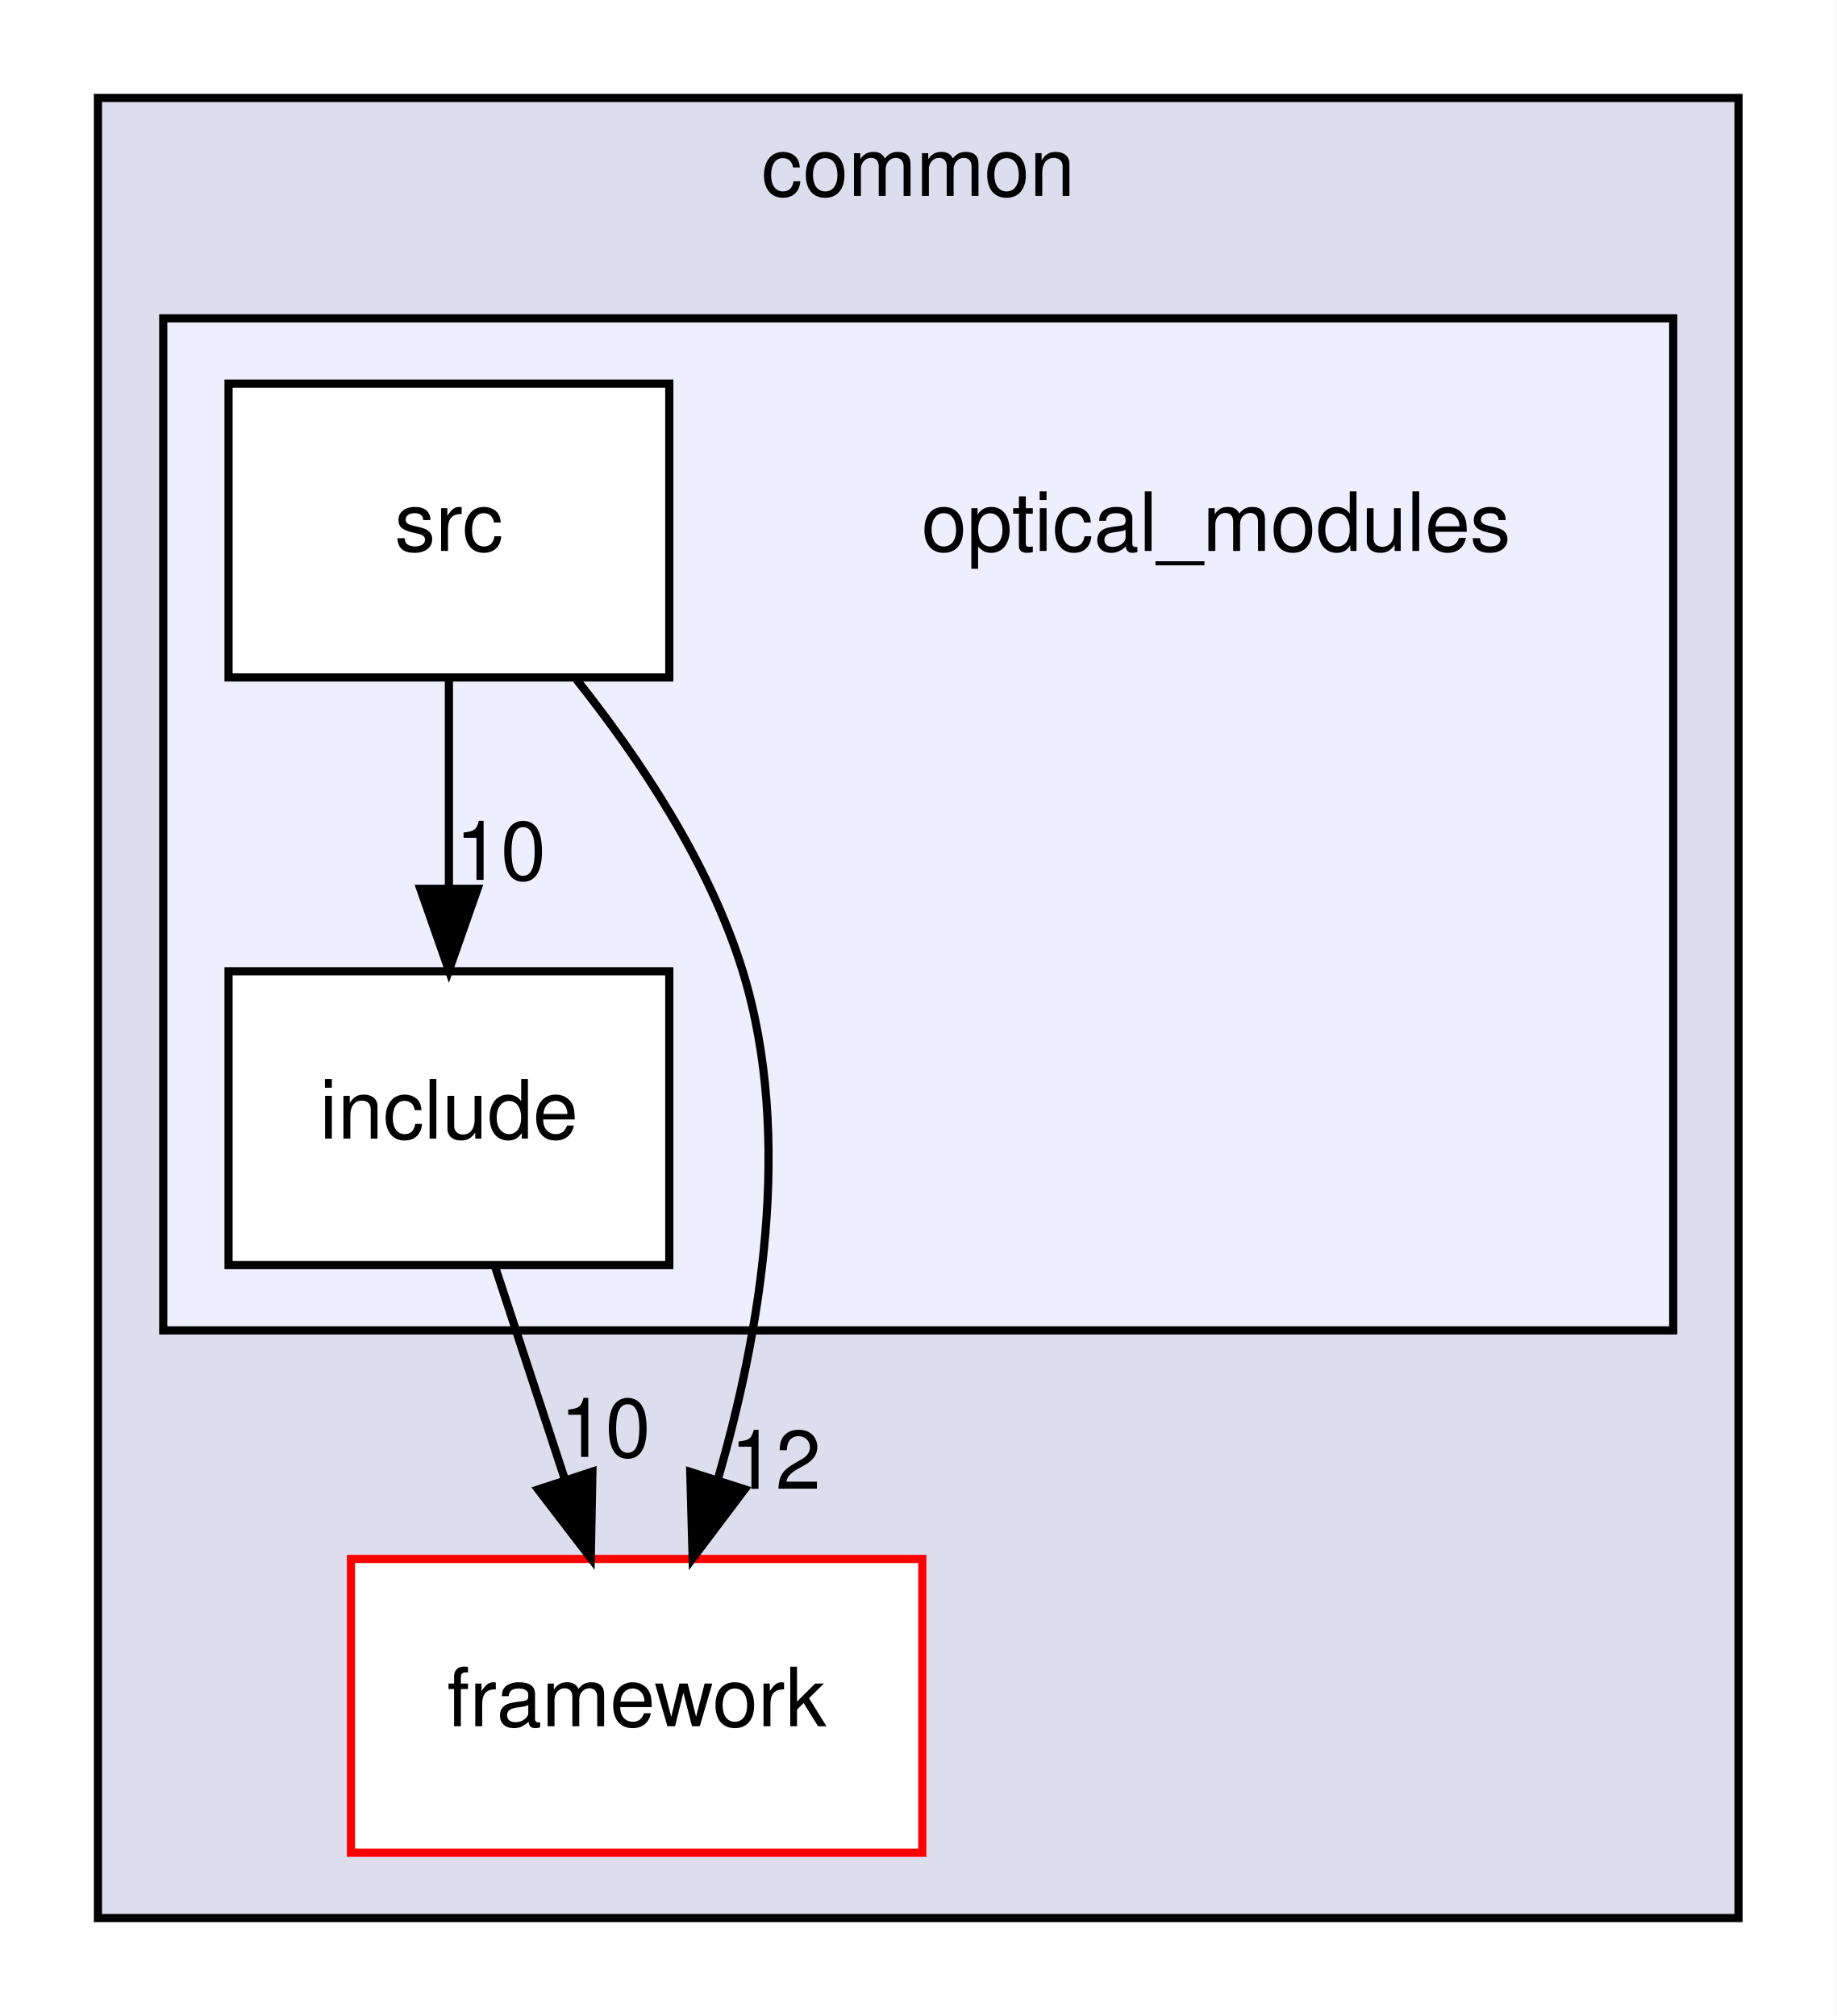
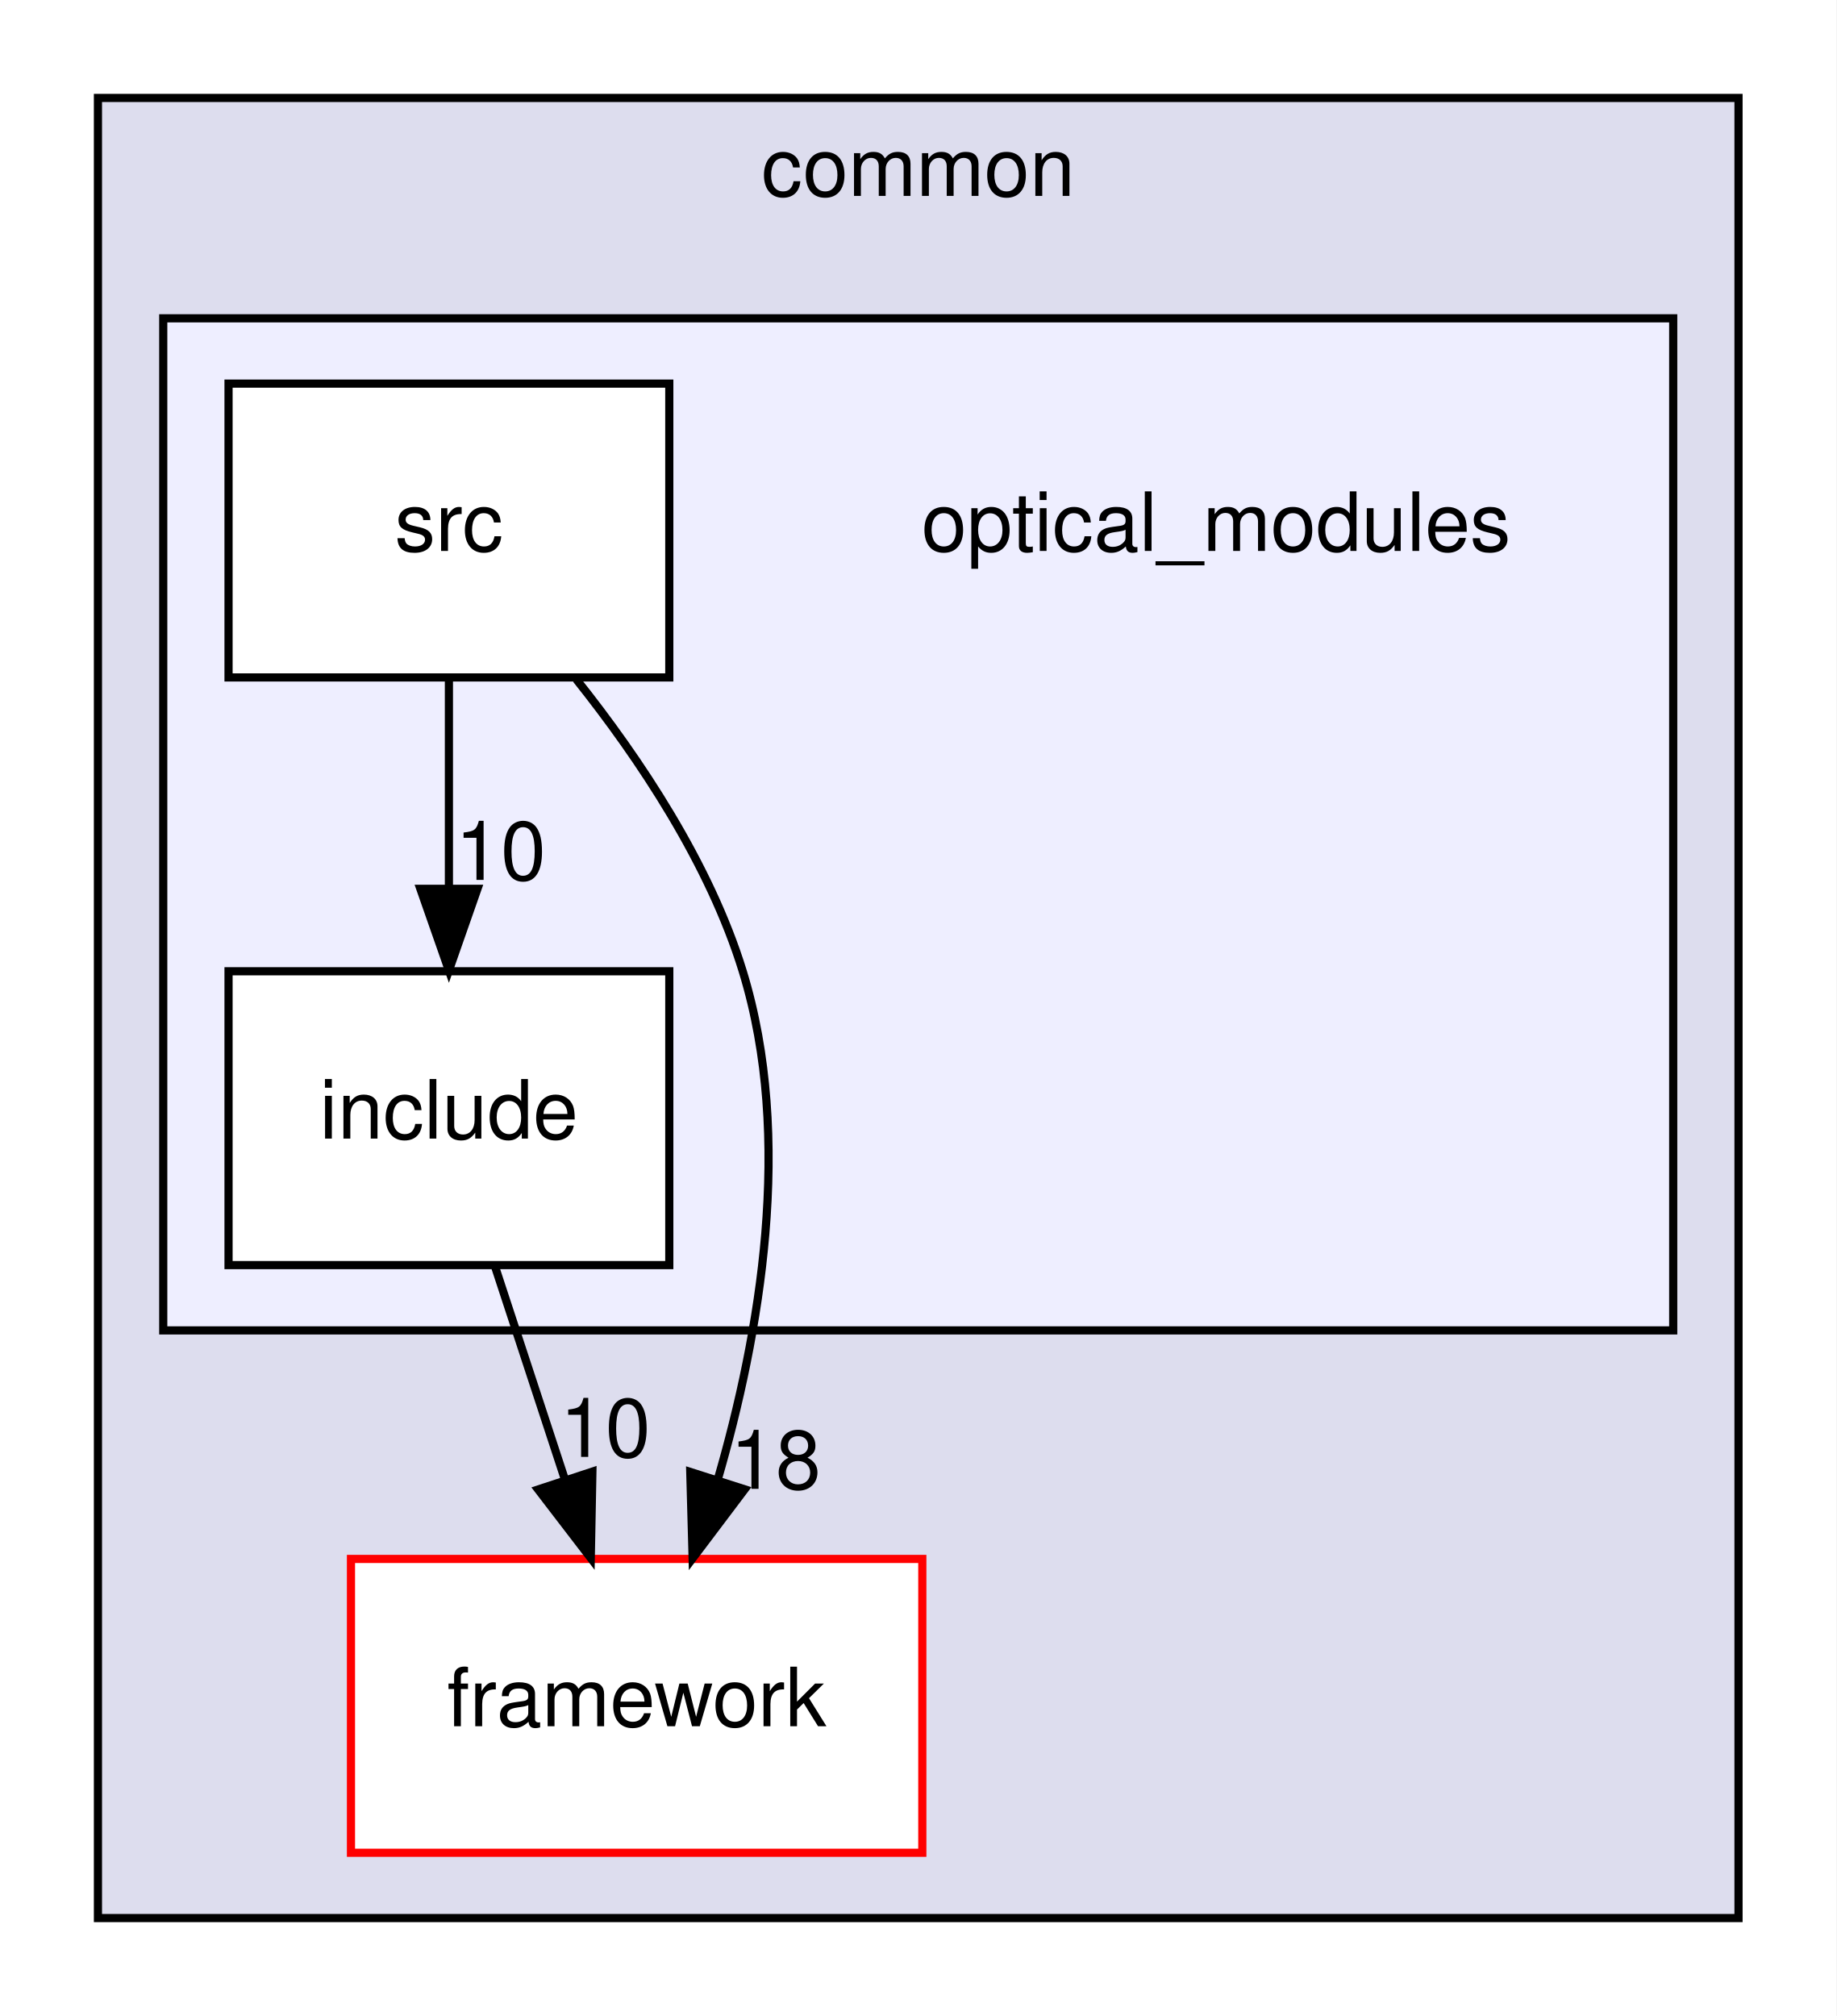
<svg xmlns="http://www.w3.org/2000/svg" xmlns:xlink="http://www.w3.org/1999/xlink" width="225pt" height="247pt" viewBox="0.00 0.00 225.00 247.00">
  <g id="graph0" class="graph" transform="scale(1 1) rotate(0) translate(4 243)">
    <polygon fill="white" stroke="transparent" points="-4,4 -4,-243 221,-243 221,4 -4,4" />
    <g id="clust1" class="cluster">
      <g id="a_clust1">
        <a xlink:href="dir_bdd9a5d540de89e9fe90efdfc6973a4f.html" target="_top" xlink:title="common">
          <polygon fill="#ddddee" stroke="black" points="8,-8 8,-231 209,-231 209,-8 8,-8" />
          <text text-anchor="middle" x="108.5" y="-219" font-family="Helvetica,sans-Serif" font-size="10.00">common</text>
        </a>
      </g>
    </g>
    <g id="clust2" class="cluster">
      <g id="a_clust2">
        <a xlink:href="dir_cb570a242dbc0052c0f504f8f76c32b4.html" target="_top">
          <polygon fill="#eeeeff" stroke="black" points="16,-80 16,-204 201,-204 201,-80 16,-80" />
        </a>
      </g>
    </g>
    <g id="node1" class="node">
      <g id="a_node1">
        <a xlink:href="dir_864f292c5cbb4a74180810cb2e80dd5b.html" target="_top" xlink:title="framework">
          <polygon fill="white" stroke="red" points="109,-52 39,-52 39,-16 109,-16 109,-52" />
          <text text-anchor="middle" x="74" y="-31.5" font-family="Helvetica,sans-Serif" font-size="10.00">framework</text>
        </a>
      </g>
    </g>
    <g id="node2" class="node">
      <text text-anchor="middle" x="145" y="-175.5" font-family="Helvetica,sans-Serif" font-size="10.00">optical_modules</text>
    </g>
    <g id="node3" class="node">
      <g id="a_node3">
        <a xlink:href="dir_8b9196544f899077021e98e42ad8aa98.html" target="_top" xlink:title="include">
          <polygon fill="white" stroke="black" points="78,-124 24,-124 24,-88 78,-88 78,-124" />
          <text text-anchor="middle" x="51" y="-103.5" font-family="Helvetica,sans-Serif" font-size="10.00">include</text>
        </a>
      </g>
    </g>
    <g id="edge1" class="edge">
      <path fill="none" stroke="black" d="M56.69,-87.7C59.25,-79.9 62.33,-70.51 65.18,-61.83" />
      <polygon fill="black" stroke="black" points="68.58,-62.7 68.38,-52.1 61.93,-60.51 68.58,-62.7" />
      <g id="a_edge1-headlabel">
        <a xlink:href="dir_000015_000001.html" target="_top" xlink:title="10">
          <text text-anchor="middle" x="70.16" y="-64.5" font-family="Helvetica,sans-Serif" font-size="10.00">10</text>
        </a>
      </g>
    </g>
    <g id="node4" class="node">
      <g id="a_node4">
        <a xlink:href="dir_55900704eaef4284595bcb315f6dde1d.html" target="_top" xlink:title="src">
          <polygon fill="white" stroke="black" points="78,-196 24,-196 24,-160 78,-160 78,-196" />
          <text text-anchor="middle" x="51" y="-175.5" font-family="Helvetica,sans-Serif" font-size="10.00">src</text>
        </a>
      </g>
    </g>
    <g id="edge2" class="edge">
      <path fill="none" stroke="black" d="M66.61,-159.77C74.37,-150.03 82.95,-137.18 87,-124 93.28,-103.57 89.13,-79.54 83.9,-61.6" />
      <polygon fill="black" stroke="black" points="87.24,-60.53 80.86,-52.07 80.57,-62.66 87.24,-60.53" />
      <g id="a_edge2-headlabel">
-         <a xlink:href="dir_000014_000001.html" target="_top" xlink:title="12">
-           <text text-anchor="middle" x="91.03" y="-60.59" font-family="Helvetica,sans-Serif" font-size="10.00">12</text>
+         <a xlink:href="dir_000014_000001.html" target="_top" xlink:title="18">
+           <text text-anchor="middle" x="91.03" y="-60.59" font-family="Helvetica,sans-Serif" font-size="10.00">18</text>
        </a>
      </g>
    </g>
    <g id="edge3" class="edge">
      <path fill="none" stroke="black" d="M51,-159.7C51,-151.98 51,-142.71 51,-134.11" />
      <polygon fill="black" stroke="black" points="54.5,-134.1 51,-124.1 47.5,-134.1 54.5,-134.1" />
      <g id="a_edge3-headlabel">
        <a xlink:href="dir_000014_000015.html" target="_top" xlink:title="10">
          <text text-anchor="middle" x="57.34" y="-135.2" font-family="Helvetica,sans-Serif" font-size="10.00">10</text>
        </a>
      </g>
    </g>
  </g>
</svg>
